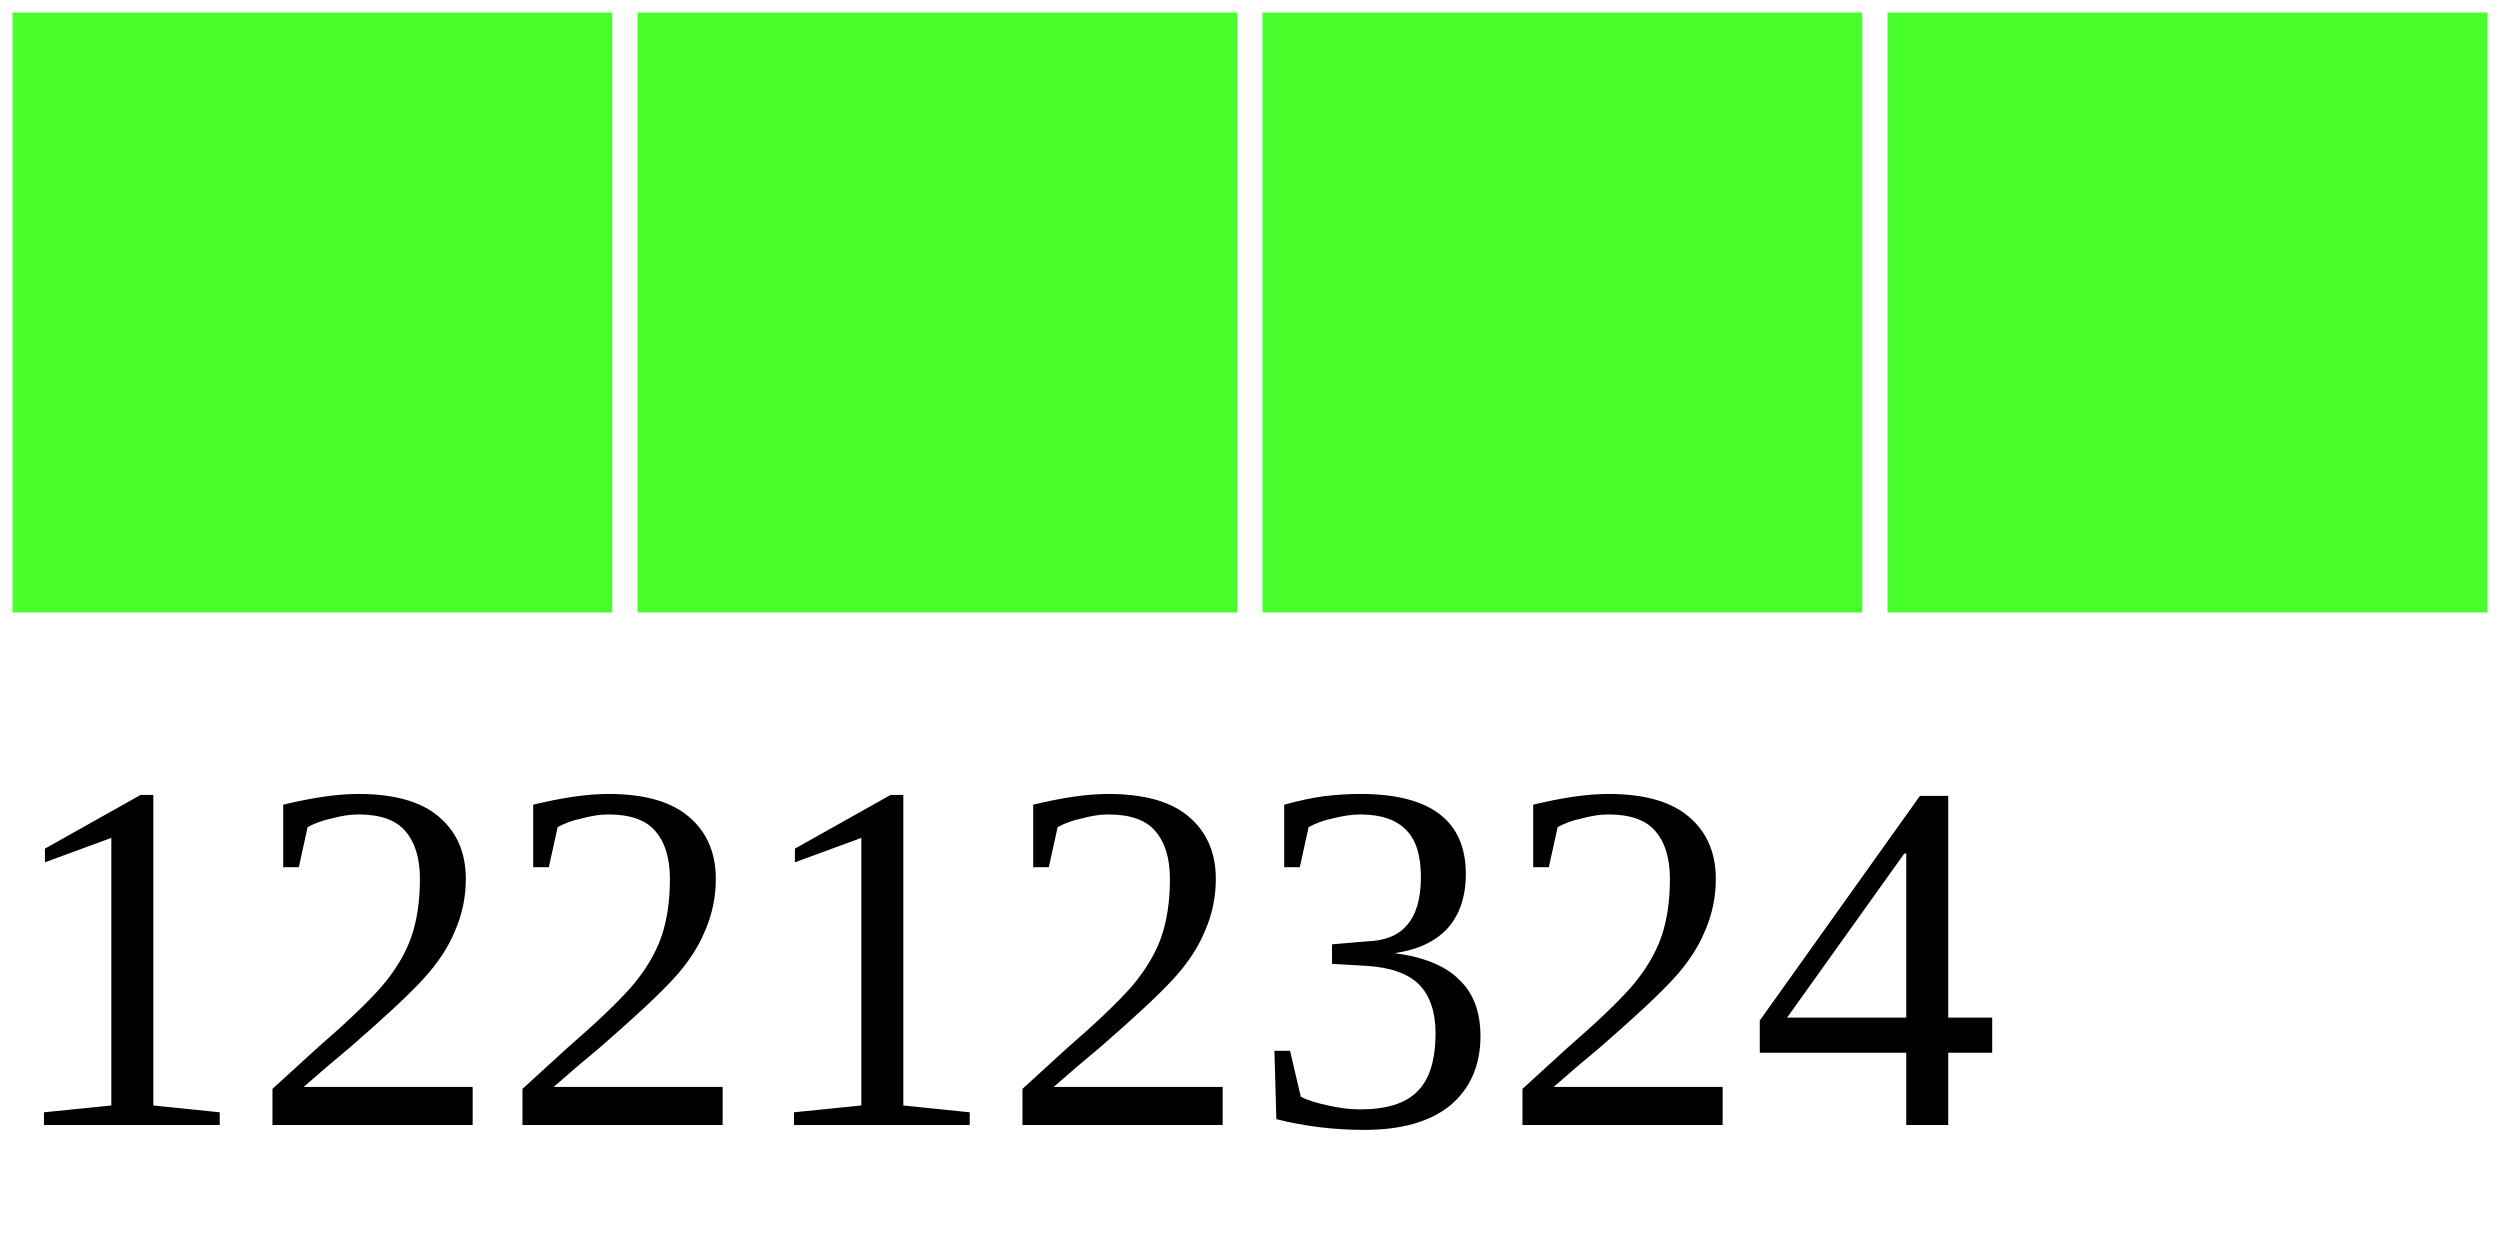
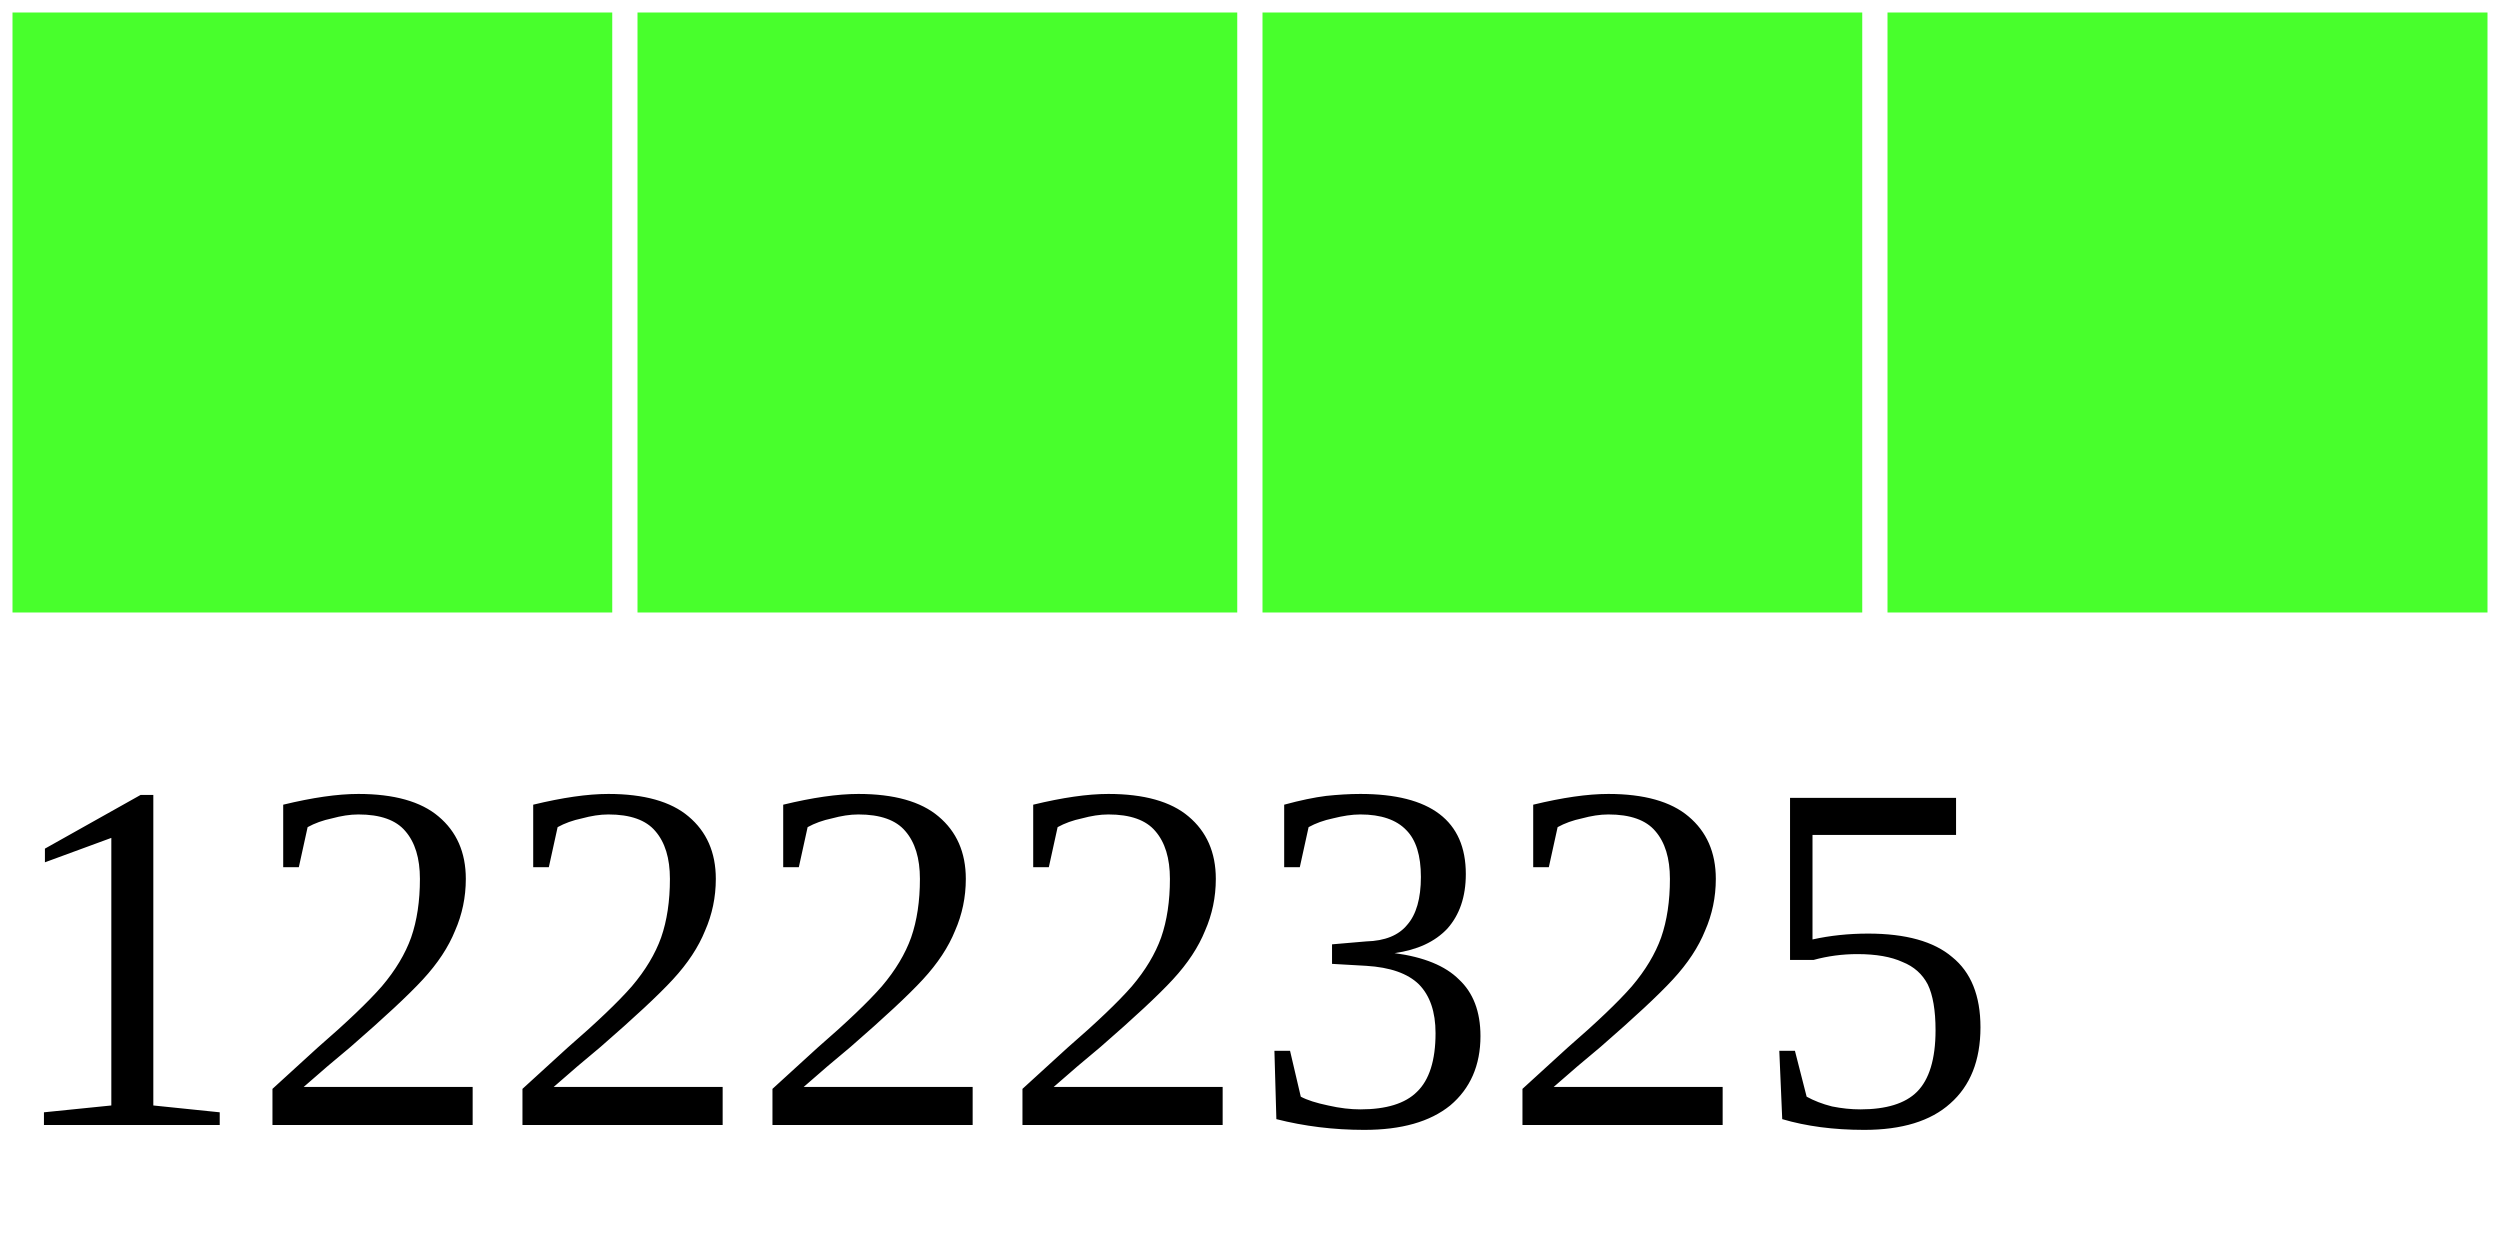
<svg xmlns="http://www.w3.org/2000/svg" width="40" height="20">
  <g>
    <rect width="10" height="10" style="fill:#48FF2C;stroke-width:0.4;stroke:rgb(255,255,255)" x="0" />
    <rect width="10" height="10" style="fill:#48FF2C;stroke-width:0.4;stroke:rgb(255,255,255)" x="10" />
    <rect width="10" height="10" style="fill:#48FF2C;stroke-width:0.4;stroke:rgb(255,255,255)" x="20" />
    <rect width="10" height="10" style="fill:#48FF2C;stroke-width:0.4;stroke:rgb(255,255,255)" x="30" />
-     <text x="0" y="18" fill="black" font-size="8">12212324</text>
+     <text x="0" y="18" fill="black" font-size="8">12222325</text>
  </g>
</svg>
